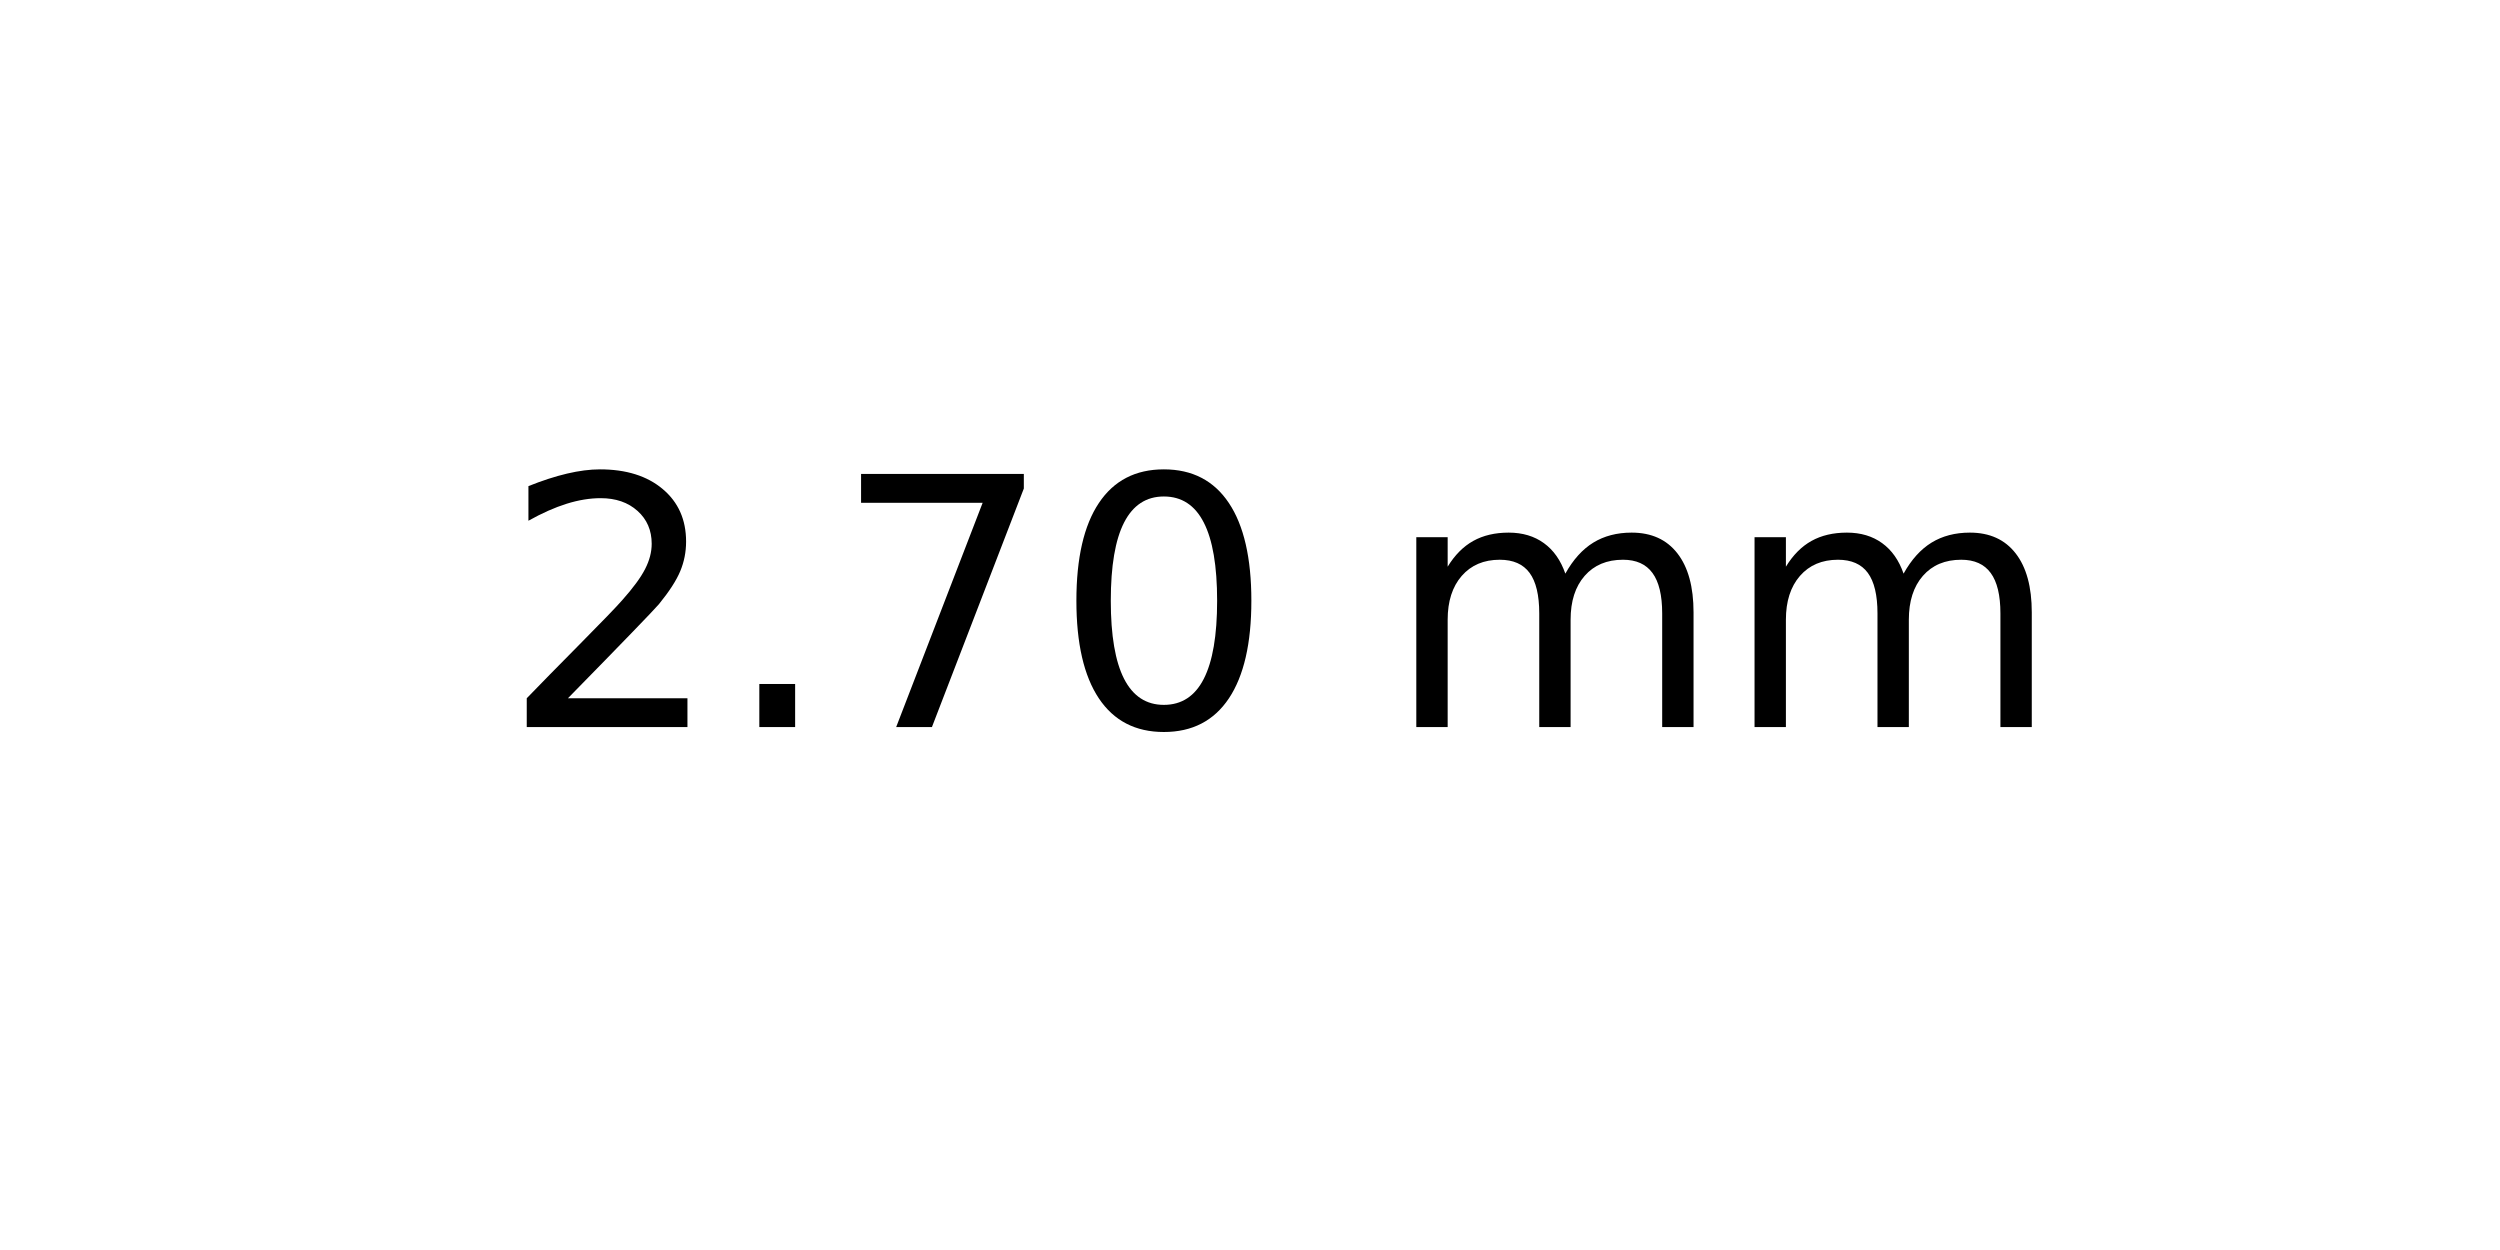
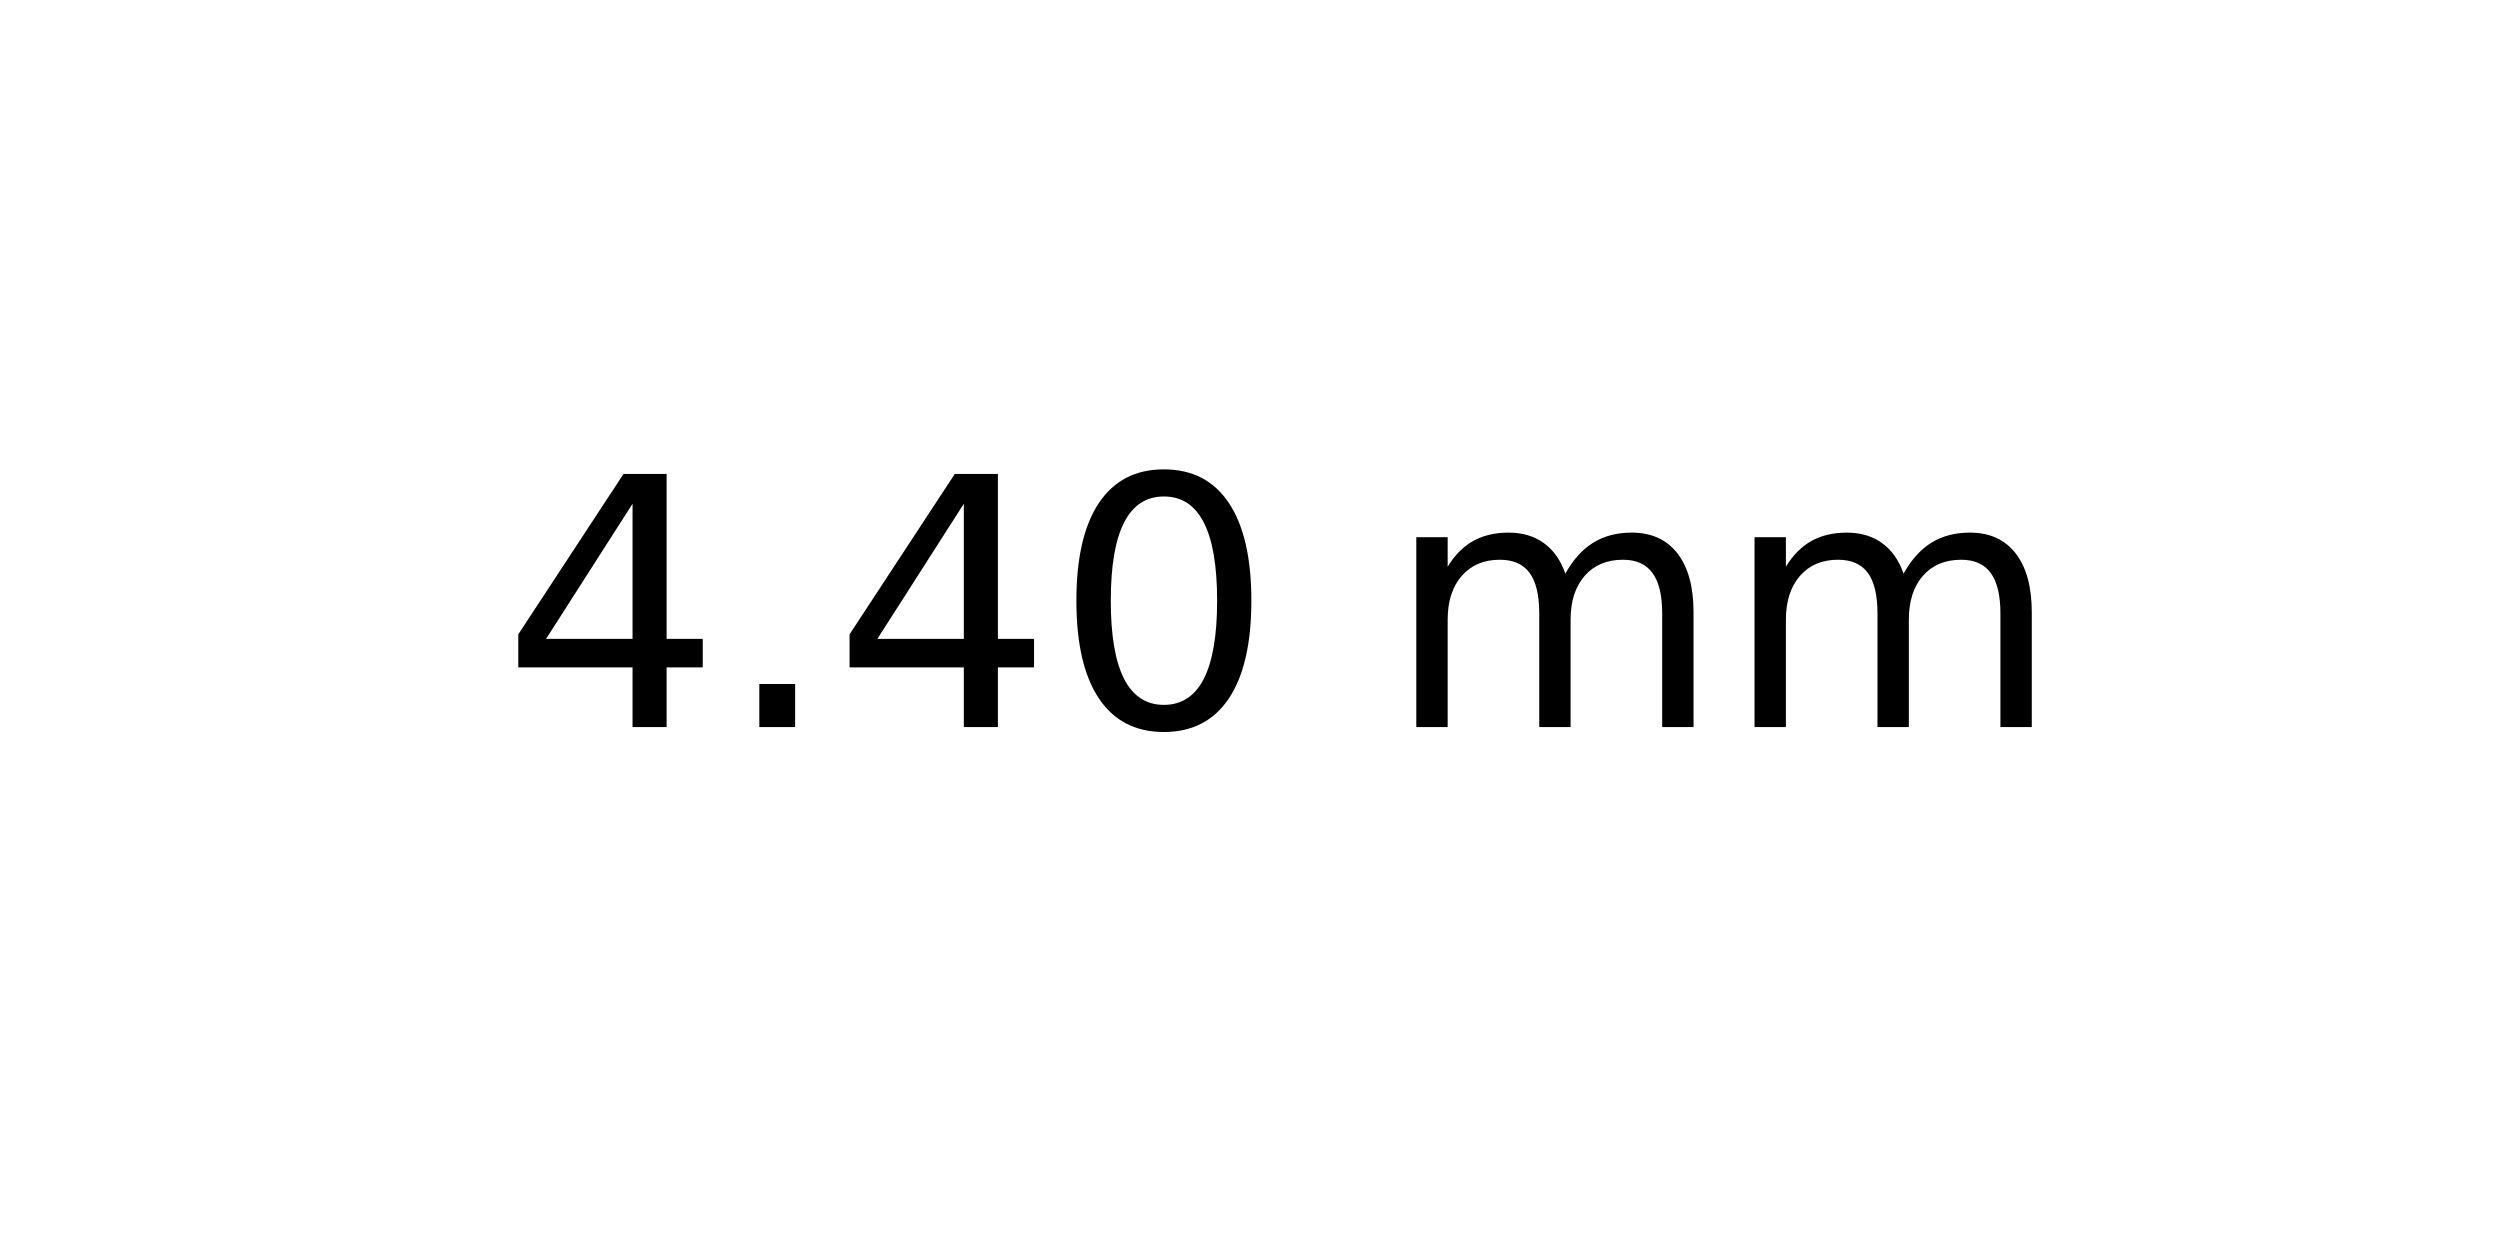
<svg xmlns="http://www.w3.org/2000/svg" xmlns:xlink="http://www.w3.org/1999/xlink" width="72pt" height="36pt" viewBox="0 0 72 36" version="1.1">
  <defs>
    <style type="text/css">*{stroke-linejoin: round; stroke-linecap: butt}</style>
  </defs>
  <g id="figure_1">
    <g id="axes_1">
      <g id="text_1">
        <g transform="translate(14.4375 20.93937) scale(0.1 -0.1)">
          <defs>
-             <path id="DejaVuSans-32" d="M 1228 531  L 3431 531  L 3431 0  L 469 0  L 469 531  Q 828 903 1448 1529  Q 2069 2156 2228 2338  Q 2531 2678 2651 2914  Q 2772 3150 2772 3378  Q 2772 3750 2511 3984  Q 2250 4219 1831 4219  Q 1534 4219 1204 4116  Q 875 4013 500 3803  L 500 4441  Q 881 4594 1212 4672  Q 1544 4750 1819 4750  Q 2544 4750 2975 4387  Q 3406 4025 3406 3419  Q 3406 3131 3298 2873  Q 3191 2616 2906 2266  Q 2828 2175 2409 1742  Q 1991 1309 1228 531  z " transform="scale(0.015625)" />
+             <path id="DejaVuSans-34" d="M 2419 4116  L 825 1625  L 2419 1625  L 2419 4116  z M 2253 4666  L 3047 4666  L 3047 1625  L 3713 1625  L 3713 1100  L 3047 1100  L 3047 0  L 2419 0  L 2419 1100  L 313 1100  L 313 1709  L 2253 4666  z " transform="scale(0.015625)" />
            <path id="DejaVuSans-2e" d="M 684 794  L 1344 794  L 1344 0  L 684 0  L 684 794  z " transform="scale(0.015625)" />
-             <path id="DejaVuSans-37" d="M 525 4666  L 3525 4666  L 3525 4397  L 1831 0  L 1172 0  L 2766 4134  L 525 4134  L 525 4666  z " transform="scale(0.015625)" />
            <path id="DejaVuSans-30" d="M 2034 4250  Q 1547 4250 1301 3770  Q 1056 3291 1056 2328  Q 1056 1369 1301 889  Q 1547 409 2034 409  Q 2525 409 2770 889  Q 3016 1369 3016 2328  Q 3016 3291 2770 3770  Q 2525 4250 2034 4250  z M 2034 4750  Q 2819 4750 3233 4129  Q 3647 3509 3647 2328  Q 3647 1150 3233 529  Q 2819 -91 2034 -91  Q 1250 -91 836 529  Q 422 1150 422 2328  Q 422 3509 836 4129  Q 1250 4750 2034 4750  z " transform="scale(0.015625)" />
            <path id="DejaVuSans-20" transform="scale(0.015625)" />
            <path id="DejaVuSans-6d" d="M 3328 2828  Q 3544 3216 3844 3400  Q 4144 3584 4550 3584  Q 5097 3584 5394 3201  Q 5691 2819 5691 2113  L 5691 0  L 5113 0  L 5113 2094  Q 5113 2597 4934 2840  Q 4756 3084 4391 3084  Q 3944 3084 3684 2787  Q 3425 2491 3425 1978  L 3425 0  L 2847 0  L 2847 2094  Q 2847 2600 2669 2842  Q 2491 3084 2119 3084  Q 1678 3084 1418 2786  Q 1159 2488 1159 1978  L 1159 0  L 581 0  L 581 3500  L 1159 3500  L 1159 2956  Q 1356 3278 1631 3431  Q 1906 3584 2284 3584  Q 2666 3584 2933 3390  Q 3200 3197 3328 2828  z " transform="scale(0.015625)" />
          </defs>
-           <use xlink:href="#DejaVuSans-32" />
+           <use xlink:href="#DejaVuSans-34" />
          <use xlink:href="#DejaVuSans-2e" x="63.623" />
-           <use xlink:href="#DejaVuSans-37" x="95.41" />
+           <use xlink:href="#DejaVuSans-34" x="95.41" />
          <use xlink:href="#DejaVuSans-30" x="159.033" />
          <use xlink:href="#DejaVuSans-20" x="222.656" />
          <use xlink:href="#DejaVuSans-6d" x="254.443" />
          <use xlink:href="#DejaVuSans-6d" x="351.855" />
        </g>
      </g>
    </g>
  </g>
</svg>
